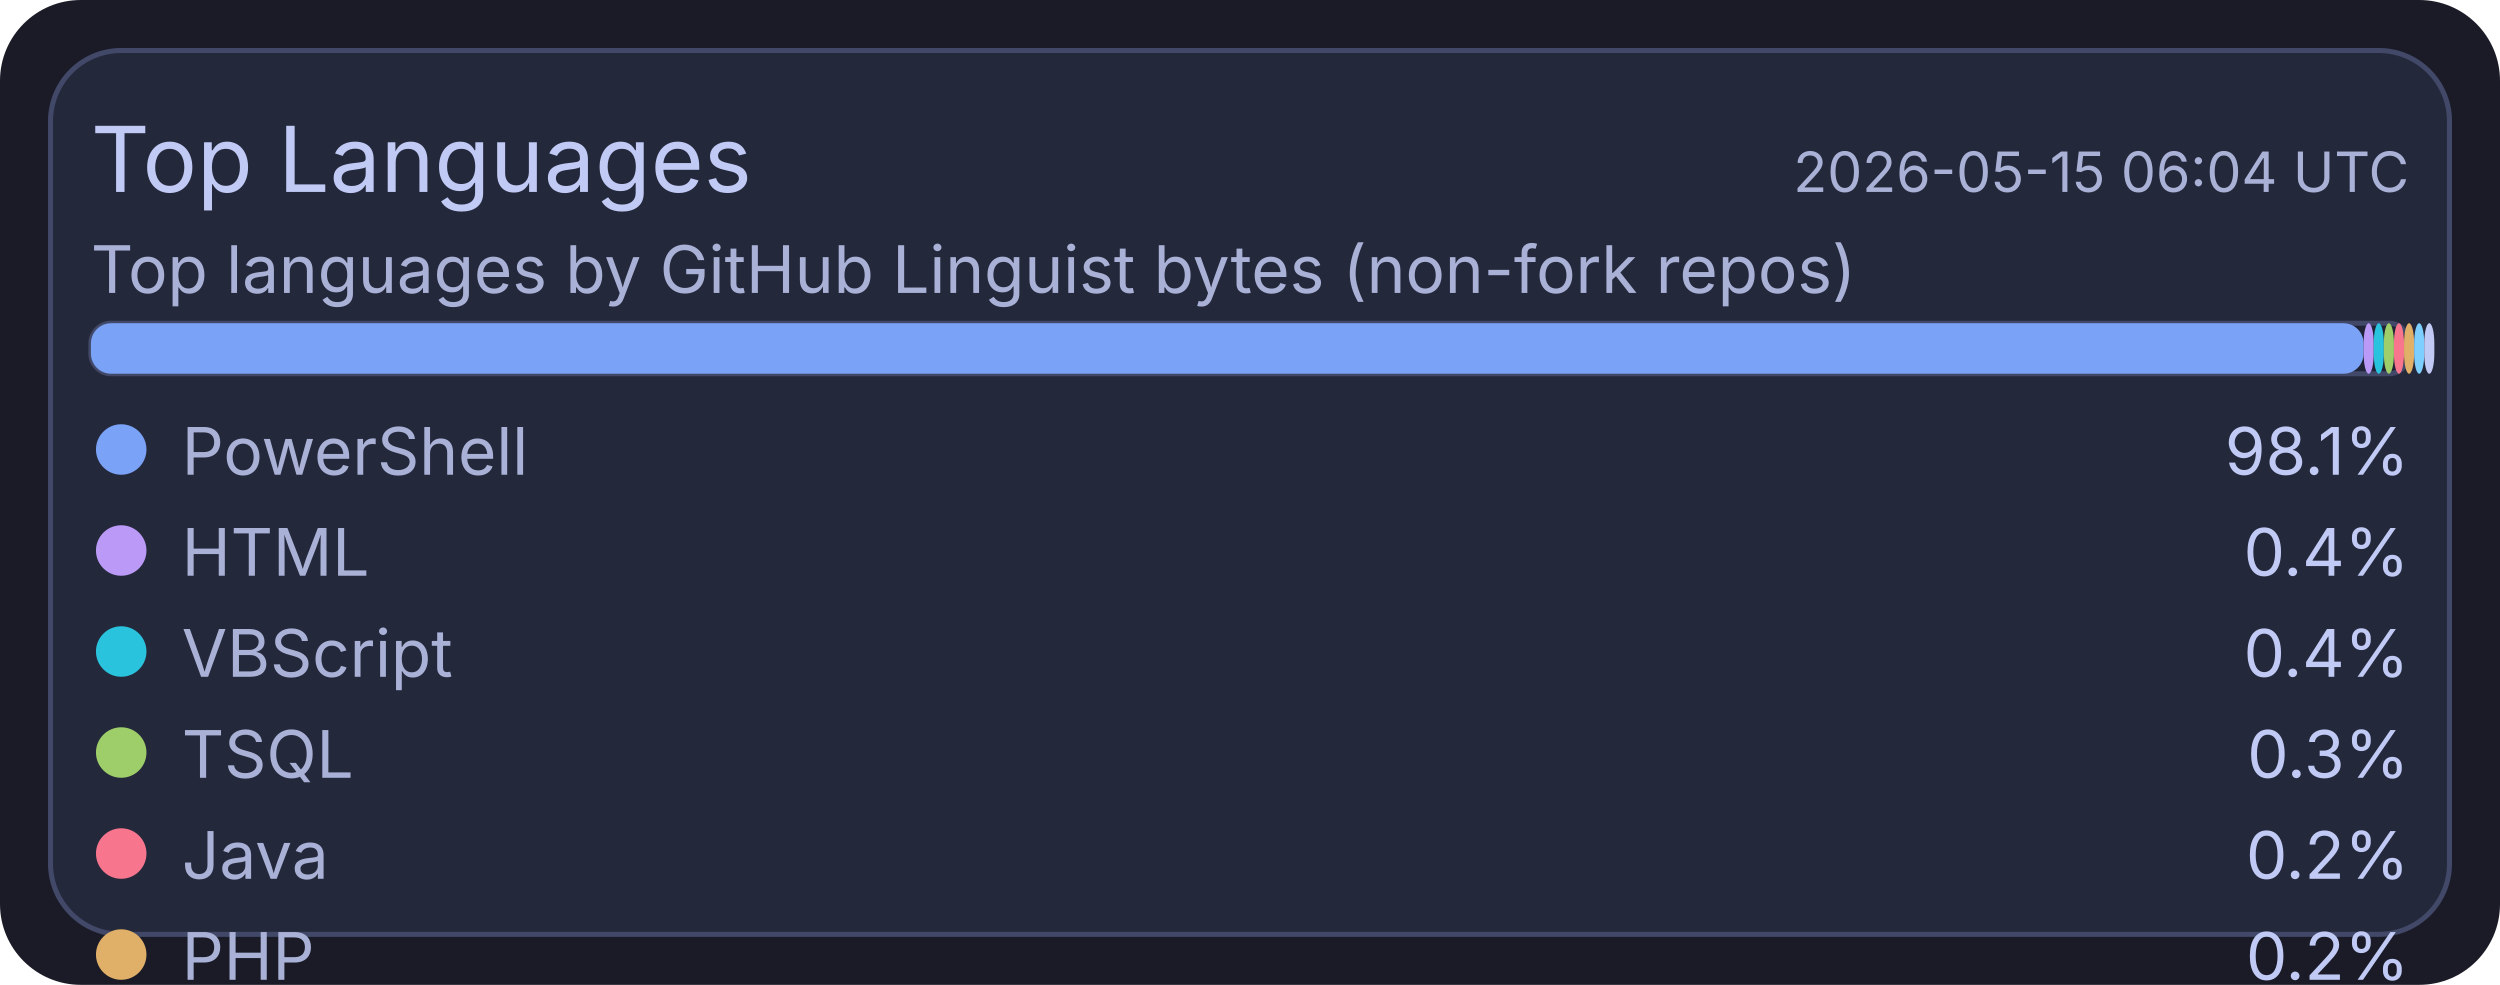
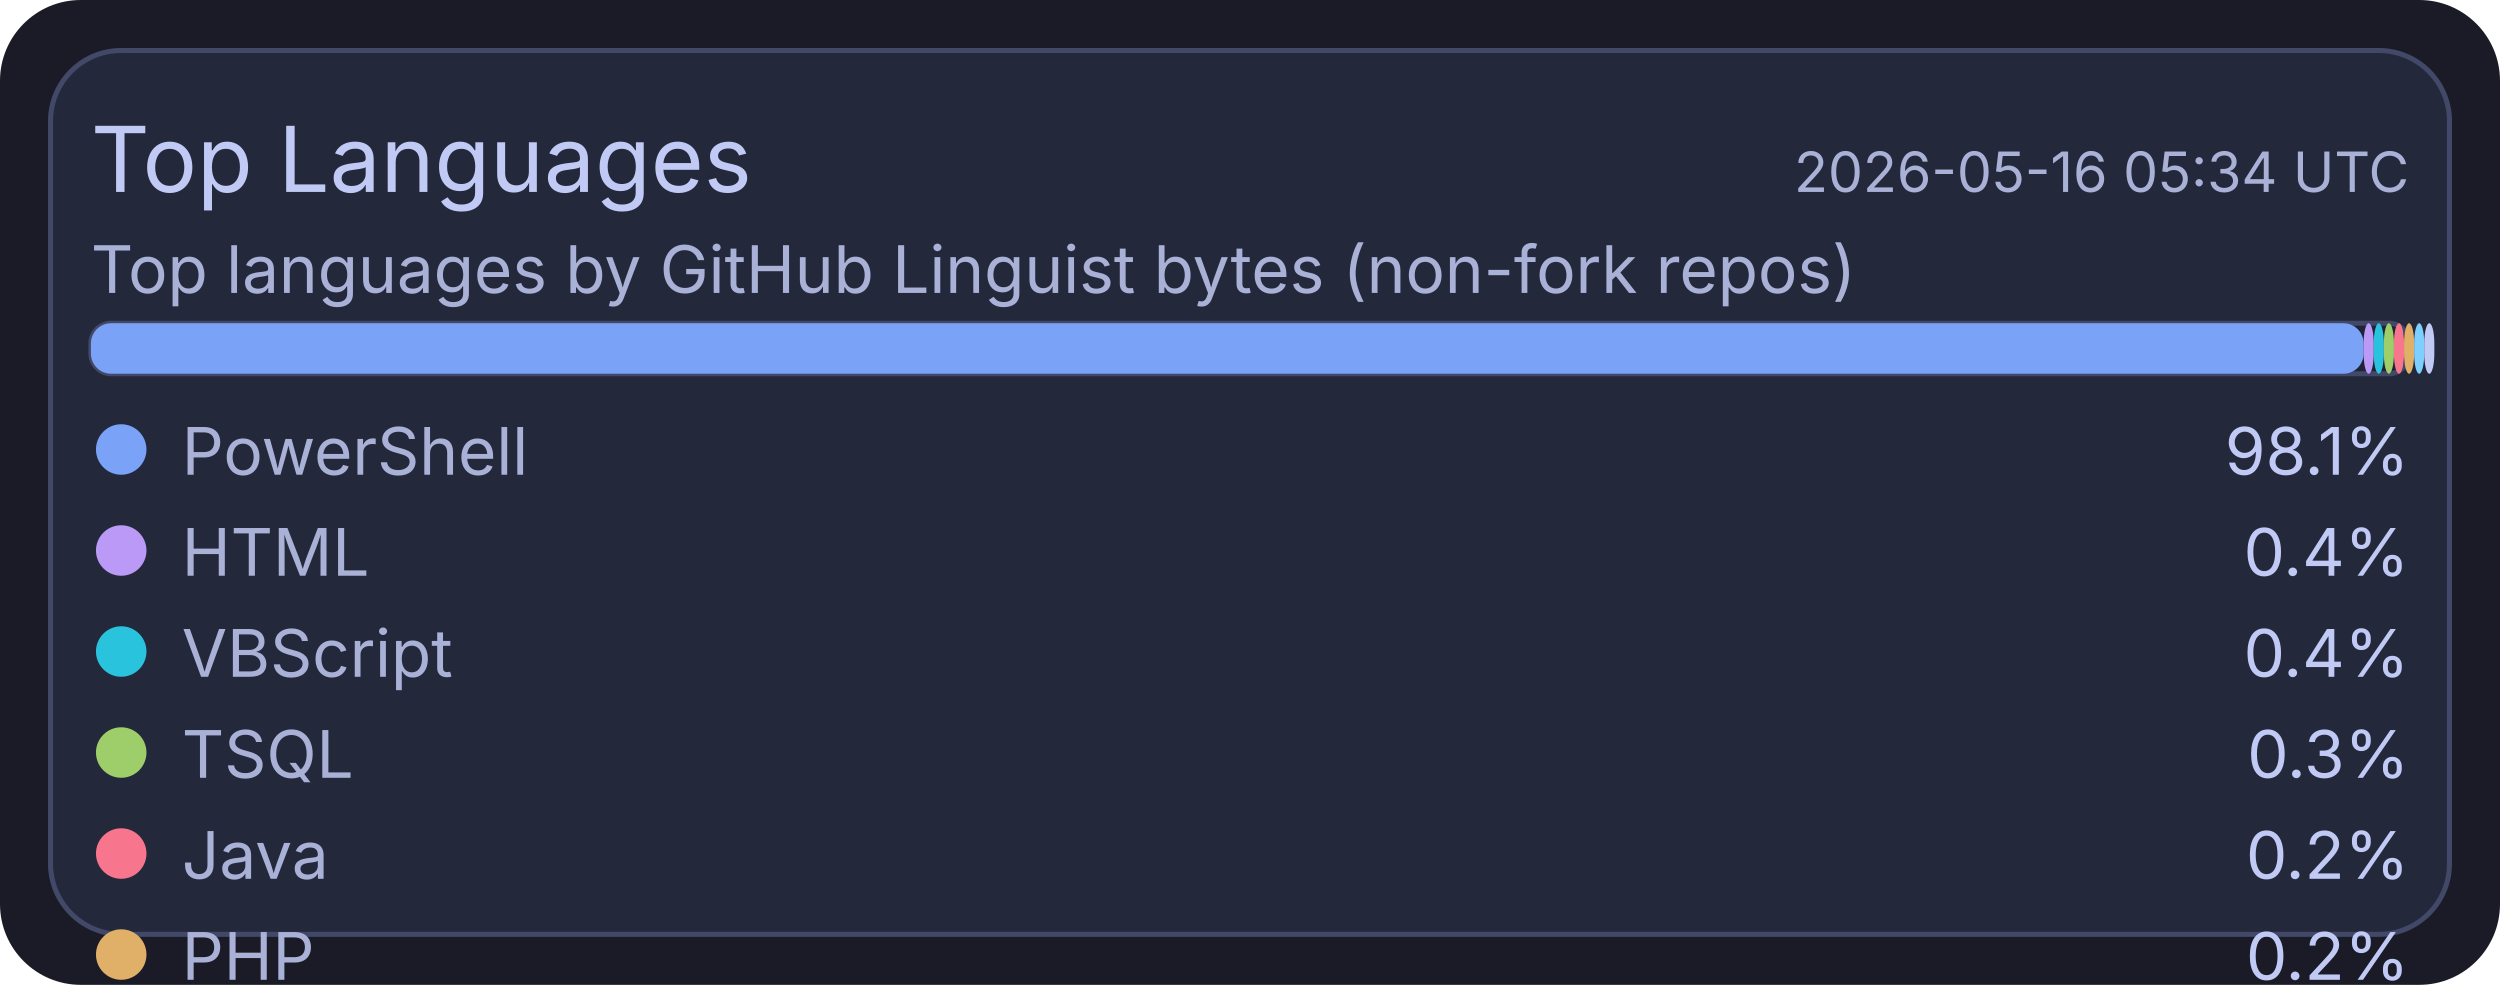
<svg xmlns="http://www.w3.org/2000/svg" width="495" height="195" viewBox="0 0 495 195">
  <rect x="0" y="0" width="495" height="195" rx="16" fill="#1a1b26" />
  <rect x="10" y="10" width="475" height="175" rx="14" fill="#24283b" stroke="#414868" stroke-width="1" />
  <text x="18" y="38" fill="#c0caf5" font-size="18" font-family="ui-sans-serif, system-ui, -apple-system, Segoe UI">Top Languages</text>
-   <text x="477" y="38" text-anchor="end" fill="#a9b1d6" font-size="11" font-family="ui-sans-serif, system-ui, -apple-system, Segoe UI">2026-05-15 06:04 UTC</text>
+   <text x="477" y="38" text-anchor="end" fill="#a9b1d6" font-size="11" font-family="ui-sans-serif, system-ui, -apple-system, Segoe UI">2026-05-16 05:34 UTC</text>
  <text x="18" y="58" fill="#a9b1d6" font-size="13" font-family="ui-sans-serif, system-ui, -apple-system, Segoe UI">Top languages by GitHub Linguist bytes (non-fork repos)</text>
  <rect x="18" y="64" width="459" height="10" rx="4" fill="#1f2335" stroke="#414868" stroke-width="1" />
  <rect x="18" y="64" width="450" height="10" rx="4" fill="#7aa2f7" />
  <rect x="468" y="64" width="2" height="10" rx="4" fill="#bb9af7" />
  <rect x="470" y="64" width="2" height="10" rx="4" fill="#2ac3de" />
  <rect x="472" y="64" width="2" height="10" rx="4" fill="#9ece6a" />
  <rect x="474" y="64" width="2" height="10" rx="4" fill="#f7768e" />
  <rect x="476" y="64" width="2" height="10" rx="4" fill="#e0af68" />
  <rect x="478" y="64" width="2" height="10" rx="4" fill="#7dcfff" />
  <rect x="480" y="64" width="2" height="10" rx="4" fill="#c0caf5" />
  <circle cx="24" cy="89" r="5" fill="#7aa2f7" />
  <text x="36" y="94" fill="#a9b1d6" font-size="13" font-family="ui-sans-serif, system-ui, -apple-system, Segoe UI">PowerShell</text>
  <text x="477" y="94" text-anchor="end" fill="#c0caf5" font-size="13" font-family="ui-sans-serif, system-ui, -apple-system, Segoe UI">98.1%</text>
  <circle cx="24" cy="109" r="5" fill="#bb9af7" />
  <text x="36" y="114" fill="#a9b1d6" font-size="13" font-family="ui-sans-serif, system-ui, -apple-system, Segoe UI">HTML</text>
  <text x="477" y="114" text-anchor="end" fill="#c0caf5" font-size="13" font-family="ui-sans-serif, system-ui, -apple-system, Segoe UI">0.4%</text>
  <circle cx="24" cy="129" r="5" fill="#2ac3de" />
  <text x="36" y="134" fill="#a9b1d6" font-size="13" font-family="ui-sans-serif, system-ui, -apple-system, Segoe UI">VBScript</text>
  <text x="477" y="134" text-anchor="end" fill="#c0caf5" font-size="13" font-family="ui-sans-serif, system-ui, -apple-system, Segoe UI">0.4%</text>
  <circle cx="24" cy="149" r="5" fill="#9ece6a" />
  <text x="36" y="154" fill="#a9b1d6" font-size="13" font-family="ui-sans-serif, system-ui, -apple-system, Segoe UI">TSQL</text>
  <text x="477" y="154" text-anchor="end" fill="#c0caf5" font-size="13" font-family="ui-sans-serif, system-ui, -apple-system, Segoe UI">0.3%</text>
  <circle cx="24" cy="169" r="5" fill="#f7768e" />
  <text x="36" y="174" fill="#a9b1d6" font-size="13" font-family="ui-sans-serif, system-ui, -apple-system, Segoe UI">Java</text>
  <text x="477" y="174" text-anchor="end" fill="#c0caf5" font-size="13" font-family="ui-sans-serif, system-ui, -apple-system, Segoe UI">0.2%</text>
  <circle cx="24" cy="189" r="5" fill="#e0af68" />
  <text x="36" y="194" fill="#a9b1d6" font-size="13" font-family="ui-sans-serif, system-ui, -apple-system, Segoe UI">PHP</text>
  <text x="477" y="194" text-anchor="end" fill="#c0caf5" font-size="13" font-family="ui-sans-serif, system-ui, -apple-system, Segoe UI">0.2%</text>
  <circle cx="24" cy="209" r="5" fill="#7dcfff" />
  <text x="36" y="214" fill="#a9b1d6" font-size="13" font-family="ui-sans-serif, system-ui, -apple-system, Segoe UI">C#</text>
  <text x="477" y="214" text-anchor="end" fill="#c0caf5" font-size="13" font-family="ui-sans-serif, system-ui, -apple-system, Segoe UI">0.2%</text>
  <circle cx="24" cy="229" r="5" fill="#c0caf5" />
  <text x="36" y="234" fill="#a9b1d6" font-size="13" font-family="ui-sans-serif, system-ui, -apple-system, Segoe UI">Python</text>
  <text x="477" y="234" text-anchor="end" fill="#c0caf5" font-size="13" font-family="ui-sans-serif, system-ui, -apple-system, Segoe UI">0.1%</text>
</svg>
